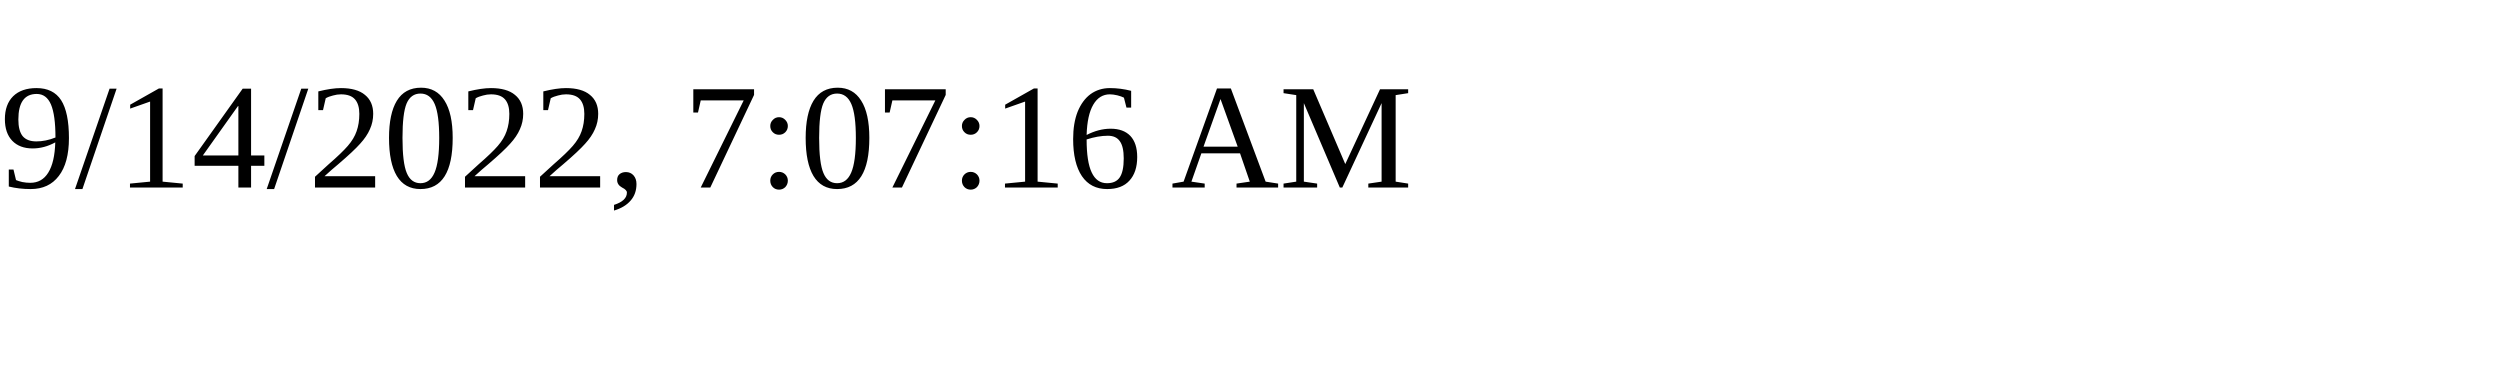
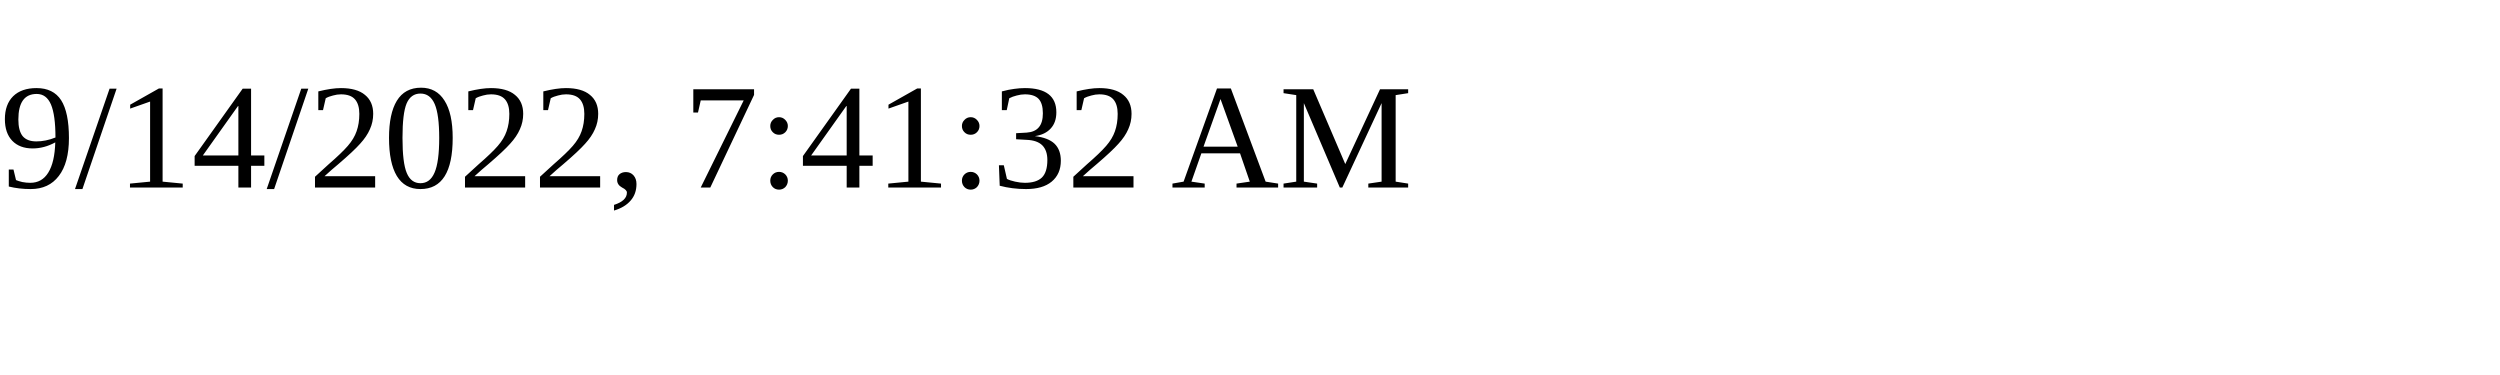
<svg xmlns="http://www.w3.org/2000/svg" height="30" width="200">
-   <text x="0" y="15">9/14/2022, 7:07:16 AM</text>
+   <text x="0" y="15">9/14/2022, 7:41:32 AM</text>
</svg>
